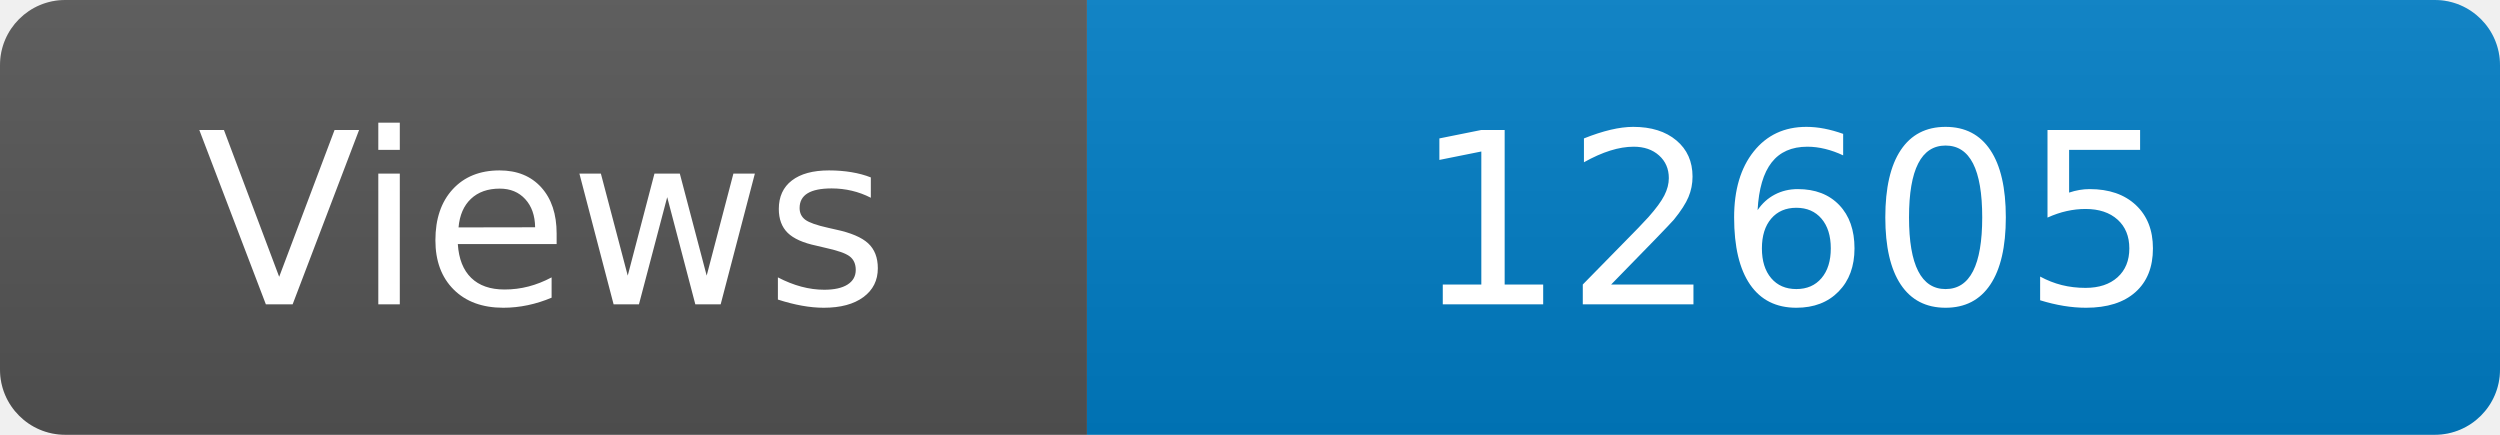
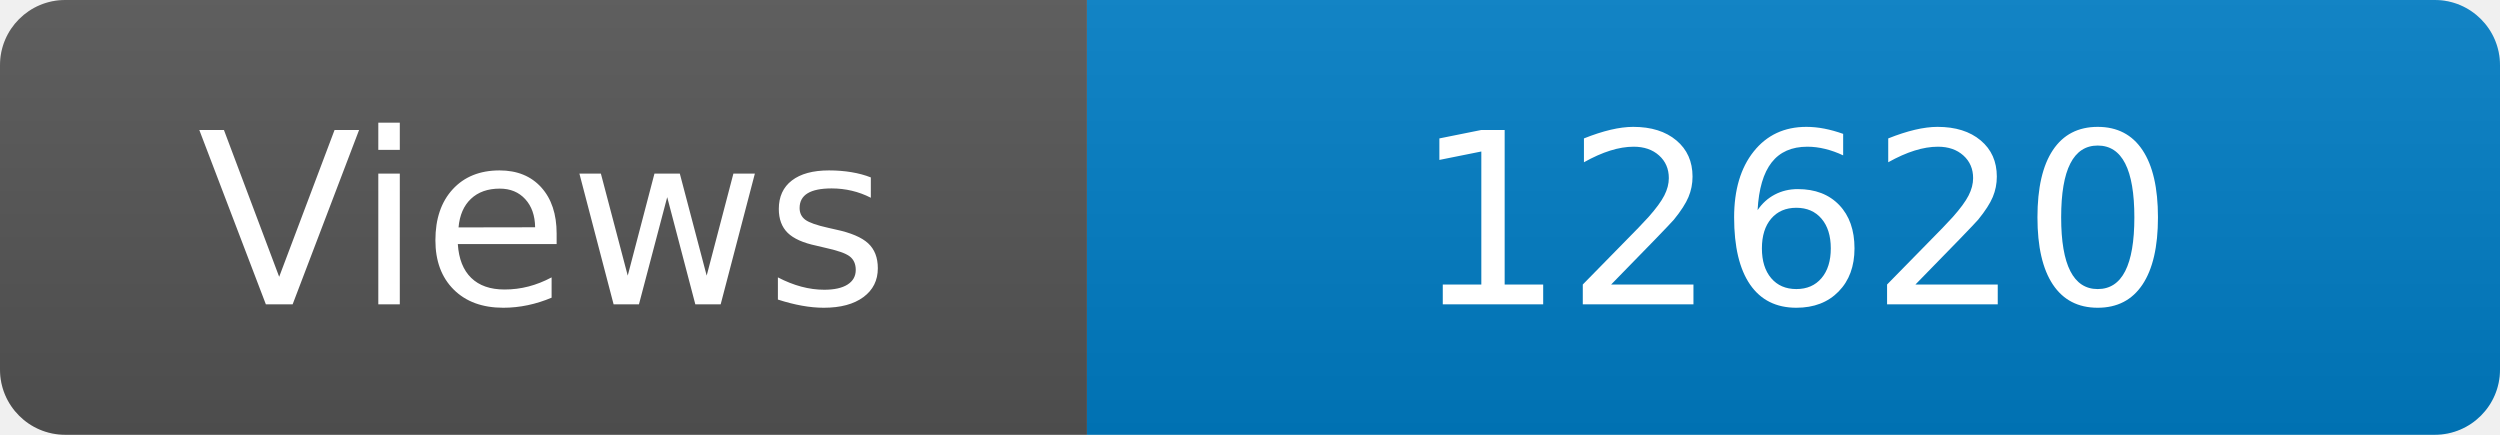
<svg xmlns="http://www.w3.org/2000/svg" width="115" height="20" role="img" aria-label="Maintained?: yes">
  <linearGradient id="s" x2="0" y2="100%">
    <stop offset="0" stop-color="#bbb" stop-opacity=".1" />
    <stop offset="1" stop-opacity=".1" />
  </linearGradient>
  <clipPath id="r">
    <rect width="115" height="20" rx="3" fill="#fff" />
  </clipPath>
  <g clip-path="url(#r)">
    <rect width="50" height="20" fill="#555" />
    <rect x="50" width="160" height="20" fill="#007ec6" />
    <rect width="115" height="20" fill="url(#s)" />
  </g>
  <g fill="#fff" text-anchor="middle" font-family="Verdana,Geneva,DejaVu Sans,sans-serif" font-size="110">
    <text x="250" y="140" transform="scale(.1)" fill="#fff">Views</text>
-     <text x="825" y="140" transform="scale(.1)" fill="#fff">12605</text>
+     <text x="825" y="140" transform="scale(.1)" fill="#fff">12620</text>
  </g>
</svg>
